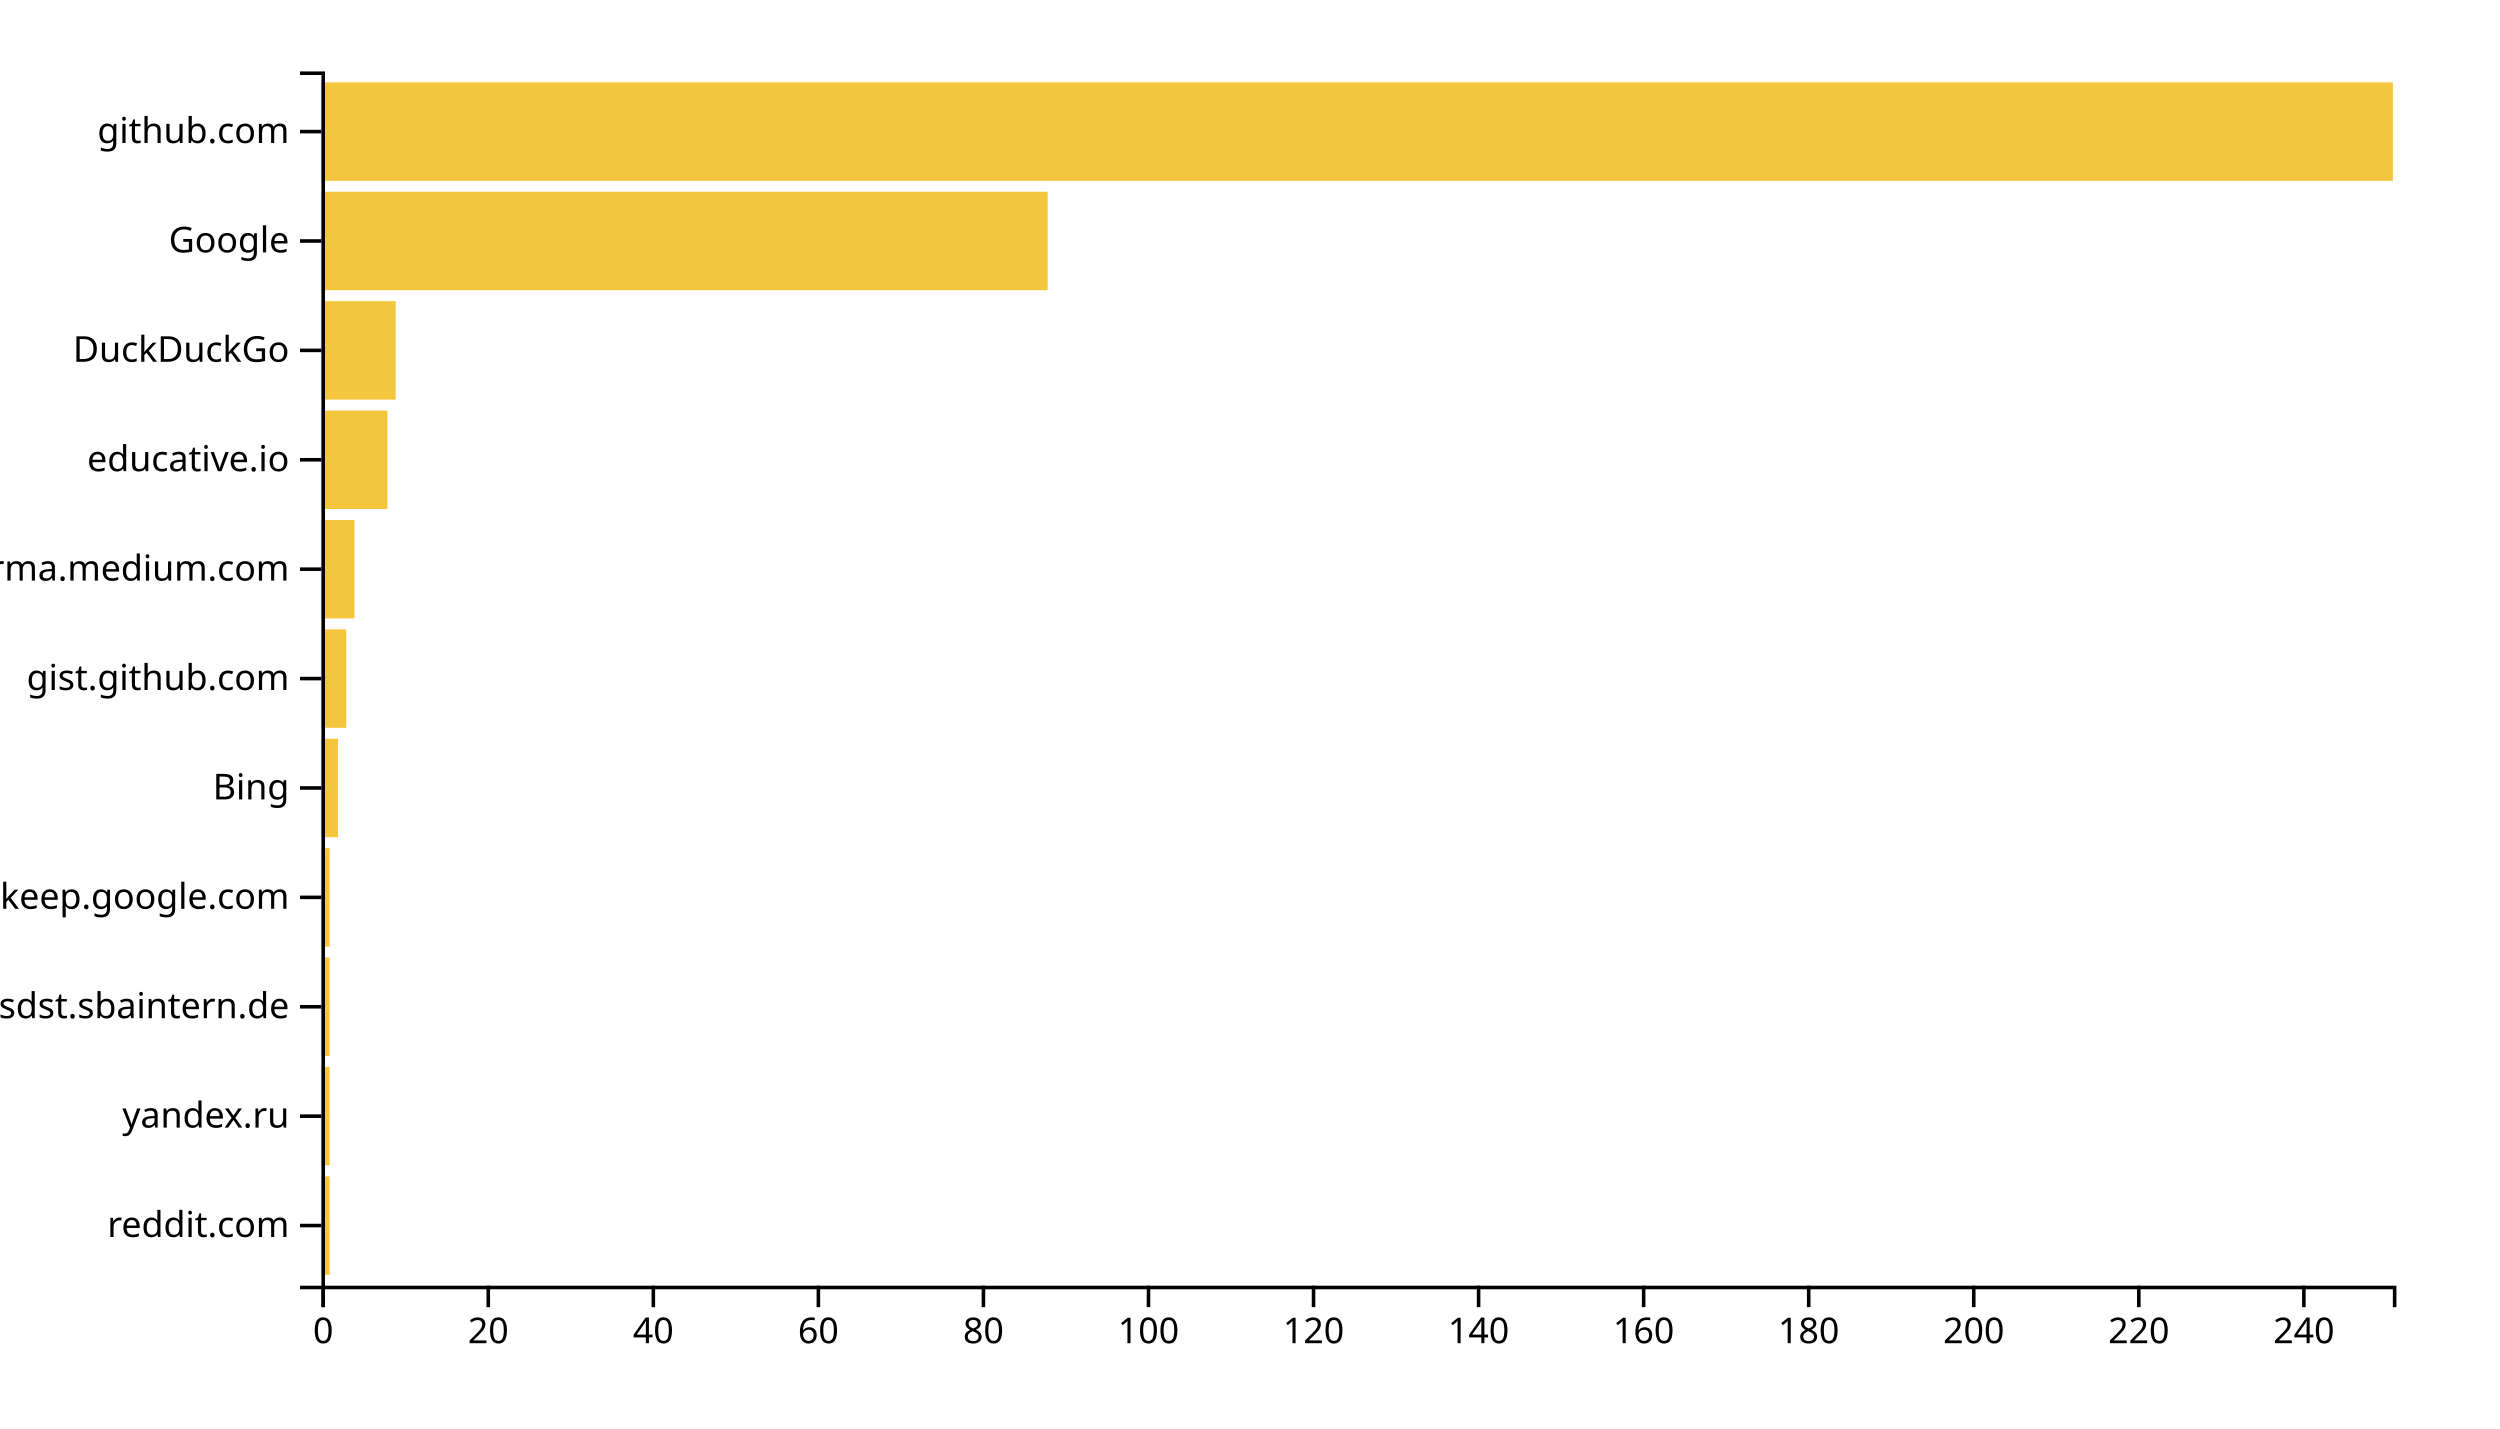
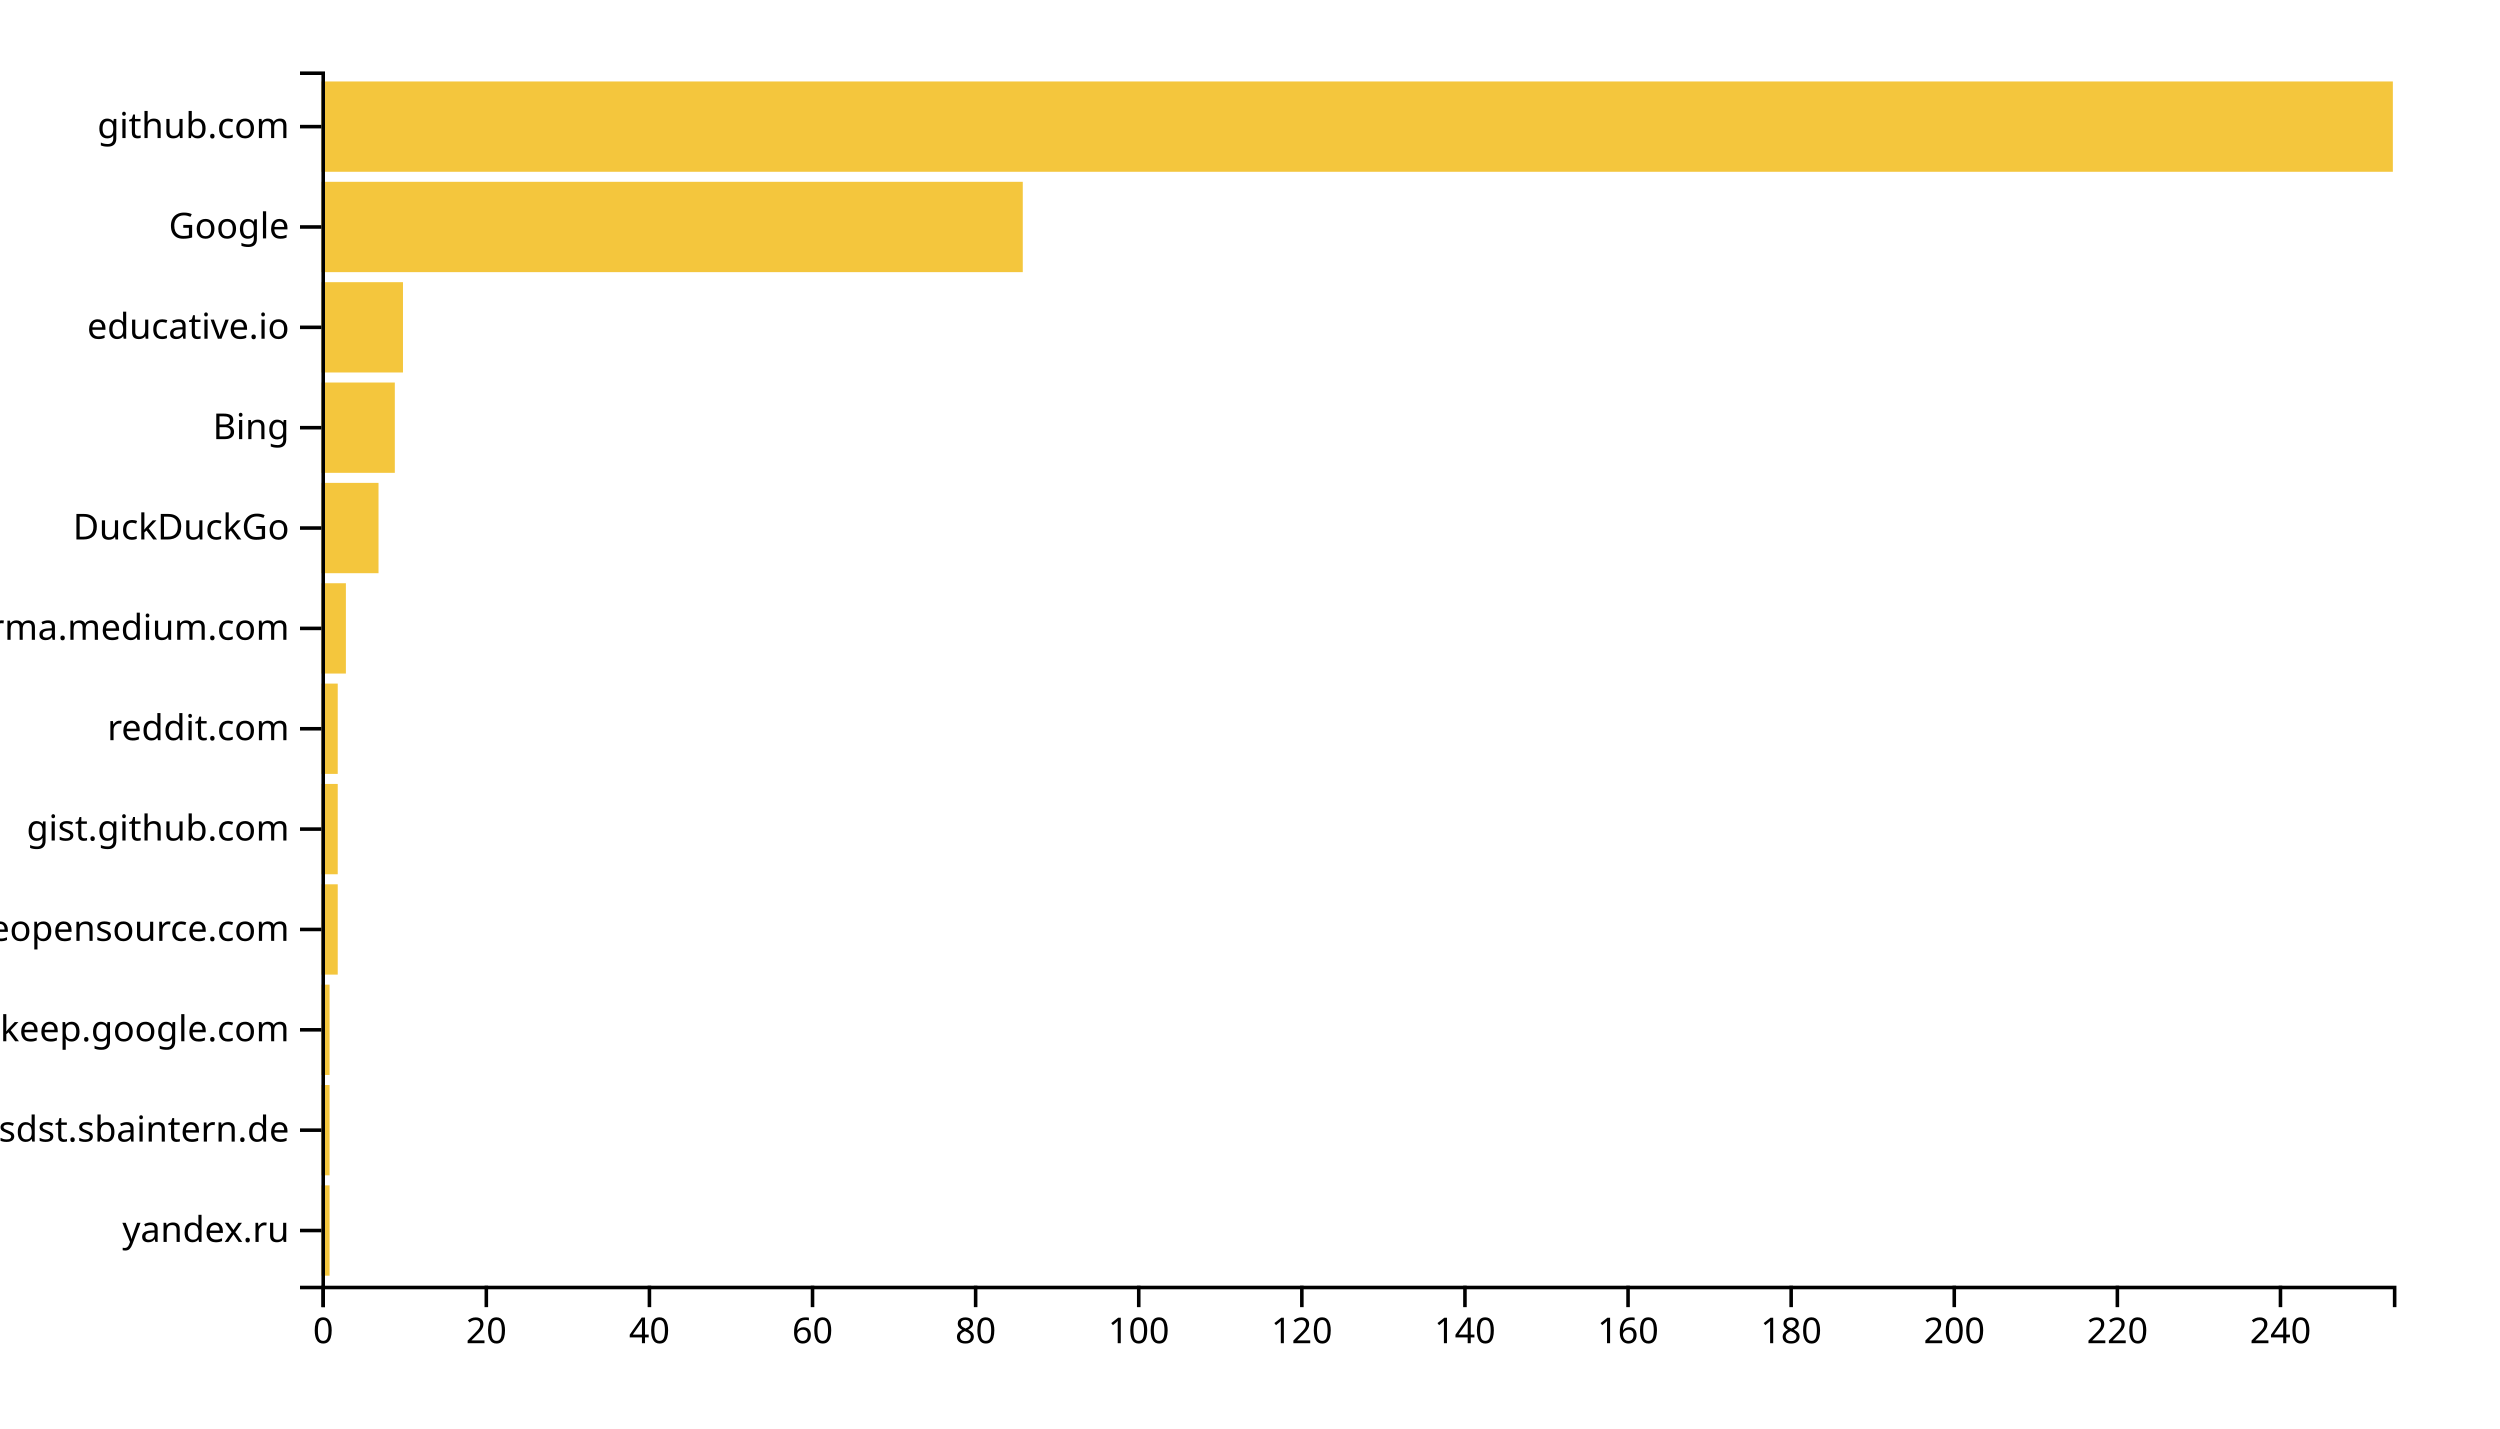
<svg xmlns="http://www.w3.org/2000/svg" width="700" height="400">
  <g transform="translate(90,20)">
-     <rect class="bar" width="2.311" y="309.369" height="27.568" style="fill: #f4c63d; text-anchor: end;" />
-     <rect class="bar" width="2.311" y="278.739" height="27.568" style="fill: #f4c63d; text-anchor: end;" />
-     <rect class="bar" width="2.311" y="248.108" height="27.568" style="fill: #f4c63d; text-anchor: end;" />
-     <rect class="bar" width="2.311" y="217.477" height="27.568" style="fill: #f4c63d; text-anchor: end;" />
-     <rect class="bar" width="4.622" y="186.847" height="27.568" style="fill: #f4c63d; text-anchor: end;" />
-     <rect class="bar" width="6.932" y="156.216" height="27.568" style="fill: #f4c63d; text-anchor: end;" />
-     <rect class="bar" width="9.243" y="125.586" height="27.568" style="fill: #f4c63d; text-anchor: end;" />
-     <rect class="bar" width="18.486" y="94.955" height="27.568" style="fill: #f4c63d; text-anchor: end;" />
-     <rect class="bar" width="20.797" y="64.324" height="27.568" style="fill: #f4c63d; text-anchor: end;" />
-     <rect class="bar" width="203.347" y="33.694" height="27.568" style="fill: #f4c63d; text-anchor: end;" />
-     <rect class="bar" width="580" y="3.063" height="27.568" style="fill: #f4c63d; text-anchor: end;" />
+     <rect class="bar" width="2.283" y="311.901" height="25.289" style="fill: #f4c63d; text-anchor: end;" />
+     <rect class="bar" width="2.283" y="283.802" height="25.289" style="fill: #f4c63d; text-anchor: end;" />
+     <rect class="bar" width="2.283" y="255.702" height="25.289" style="fill: #f4c63d; text-anchor: end;" />
+     <rect class="bar" width="4.567" y="227.603" height="25.289" style="fill: #f4c63d; text-anchor: end;" />
+     <rect class="bar" width="4.567" y="199.504" height="25.289" style="fill: #f4c63d; text-anchor: end;" />
+     <rect class="bar" width="4.567" y="171.405" height="25.289" style="fill: #f4c63d; text-anchor: end;" />
+     <rect class="bar" width="6.85" y="143.306" height="25.289" style="fill: #f4c63d; text-anchor: end;" />
+     <rect class="bar" width="15.984" y="115.207" height="25.289" style="fill: #f4c63d; text-anchor: end;" />
+     <rect class="bar" width="20.551" y="87.107" height="25.289" style="fill: #f4c63d; text-anchor: end;" />
+     <rect class="bar" width="22.835" y="59.008" height="25.289" style="fill: #f4c63d; text-anchor: end;" />
+     <rect class="bar" width="196.378" y="30.909" height="25.289" style="fill: #f4c63d; text-anchor: end;" />
+     <rect class="bar" width="580" y="2.81" height="25.289" style="fill: #f4c63d; text-anchor: end;" />
    <g transform="translate(0,340)" fill="none" font-size="10" font-family="sans-serif" text-anchor="middle">
      <path class="domain" stroke="currentColor" d="M0.5,6V0.5H580.5V6" />
      <g class="tick" opacity="1" transform="translate(0.5,0)">
        <line stroke="currentColor" y2="6" />
        <text fill="currentColor" y="9" dy="0.71em">0</text>
      </g>
-       <g class="tick" opacity="1" transform="translate(46.71514,0)">
+       <g class="tick" opacity="1" transform="translate(46.16929,0)">
        <line stroke="currentColor" y2="6" />
        <text fill="currentColor" y="9" dy="0.71em">20</text>
      </g>
-       <g class="tick" opacity="1" transform="translate(92.93028,0)">
+       <g class="tick" opacity="1" transform="translate(91.83858,0)">
        <line stroke="currentColor" y2="6" />
        <text fill="currentColor" y="9" dy="0.71em">40</text>
      </g>
-       <g class="tick" opacity="1" transform="translate(139.1454,0)">
+       <g class="tick" opacity="1" transform="translate(137.5079,0)">
        <line stroke="currentColor" y2="6" />
        <text fill="currentColor" y="9" dy="0.71em">60</text>
      </g>
-       <g class="tick" opacity="1" transform="translate(185.3606,0)">
+       <g class="tick" opacity="1" transform="translate(183.1772,0)">
        <line stroke="currentColor" y2="6" />
        <text fill="currentColor" y="9" dy="0.71em">80</text>
      </g>
-       <g class="tick" opacity="1" transform="translate(231.5757,0)">
+       <g class="tick" opacity="1" transform="translate(228.8465,0)">
        <line stroke="currentColor" y2="6" />
        <text fill="currentColor" y="9" dy="0.71em">100</text>
      </g>
-       <g class="tick" opacity="1" transform="translate(277.7908,0)">
+       <g class="tick" opacity="1" transform="translate(274.5157,0)">
        <line stroke="currentColor" y2="6" />
        <text fill="currentColor" y="9" dy="0.71em">120</text>
      </g>
-       <g class="tick" opacity="1" transform="translate(324.006,0)">
+       <g class="tick" opacity="1" transform="translate(320.185,0)">
        <line stroke="currentColor" y2="6" />
        <text fill="currentColor" y="9" dy="0.71em">140</text>
      </g>
-       <g class="tick" opacity="1" transform="translate(370.2211,0)">
+       <g class="tick" opacity="1" transform="translate(365.8543,0)">
        <line stroke="currentColor" y2="6" />
        <text fill="currentColor" y="9" dy="0.71em">160</text>
      </g>
-       <g class="tick" opacity="1" transform="translate(416.4363,0)">
+       <g class="tick" opacity="1" transform="translate(411.5236,0)">
        <line stroke="currentColor" y2="6" />
        <text fill="currentColor" y="9" dy="0.71em">180</text>
      </g>
-       <g class="tick" opacity="1" transform="translate(462.6514,0)">
+       <g class="tick" opacity="1" transform="translate(457.1929,0)">
        <line stroke="currentColor" y2="6" />
        <text fill="currentColor" y="9" dy="0.71em">200</text>
      </g>
-       <g class="tick" opacity="1" transform="translate(508.8665,0)">
+       <g class="tick" opacity="1" transform="translate(502.8622,0)">
        <line stroke="currentColor" y2="6" />
        <text fill="currentColor" y="9" dy="0.71em">220</text>
      </g>
-       <g class="tick" opacity="1" transform="translate(555.0817,0)">
+       <g class="tick" opacity="1" transform="translate(548.5315,0)">
        <line stroke="currentColor" y2="6" />
        <text fill="currentColor" y="9" dy="0.71em">240</text>
      </g>
    </g>
    <g fill="none" font-size="10" font-family="sans-serif" text-anchor="end">
      <path class="domain" stroke="currentColor" d="M-6,340.5H0.5V0.5H-6" />
-       <g class="tick" opacity="1" transform="translate(0,323.1532)">
+       <g class="tick" opacity="1" transform="translate(0,324.5455)">
+         <line stroke="currentColor" x2="-6" />
+         <text fill="currentColor" x="-9" dy="0.32em">yandex.ru</text>
+       </g>
+       <g class="tick" opacity="1" transform="translate(0,296.4463)">
+         <line stroke="currentColor" x2="-6" />
+         <text fill="currentColor" x="-9" dy="0.32em">confluence.webapp.sdst.sbaintern.de</text>
+       </g>
+       <g class="tick" opacity="1" transform="translate(0,268.3471)">
+         <line stroke="currentColor" x2="-6" />
+         <text fill="currentColor" x="-9" dy="0.32em">keep.google.com</text>
+       </g>
+       <g class="tick" opacity="1" transform="translate(0,240.2479)">
+         <line stroke="currentColor" x2="-6" />
+         <text fill="currentColor" x="-9" dy="0.32em">awesomeopensource.com</text>
+       </g>
+       <g class="tick" opacity="1" transform="translate(0,212.1488)">
+         <line stroke="currentColor" x2="-6" />
+         <text fill="currentColor" x="-9" dy="0.32em">gist.github.com</text>
+       </g>
+       <g class="tick" opacity="1" transform="translate(0,184.0496)">
        <line stroke="currentColor" x2="-6" />
        <text fill="currentColor" x="-9" dy="0.32em">reddit.com</text>
      </g>
-       <g class="tick" opacity="1" transform="translate(0,292.5225)">
+       <g class="tick" opacity="1" transform="translate(0,155.9504)">
        <line stroke="currentColor" x2="-6" />
-         <text fill="currentColor" x="-9" dy="0.32em">yandex.ru</text>
+         <text fill="currentColor" x="-9" dy="0.32em">xgirma.medium.com</text>
      </g>
-       <g class="tick" opacity="1" transform="translate(0,261.8919)">
+       <g class="tick" opacity="1" transform="translate(0,127.8512)">
        <line stroke="currentColor" x2="-6" />
-         <text fill="currentColor" x="-9" dy="0.32em">confluence.webapp.sdst.sbaintern.de</text>
+         <text fill="currentColor" x="-9" dy="0.32em">DuckDuckGo</text>
      </g>
-       <g class="tick" opacity="1" transform="translate(0,231.2613)">
-         <line stroke="currentColor" x2="-6" />
-         <text fill="currentColor" x="-9" dy="0.32em">keep.google.com</text>
-       </g>
-       <g class="tick" opacity="1" transform="translate(0,200.6306)">
+       <g class="tick" opacity="1" transform="translate(0,99.75207)">
        <line stroke="currentColor" x2="-6" />
        <text fill="currentColor" x="-9" dy="0.32em">Bing</text>
      </g>
-       <g class="tick" opacity="1" transform="translate(0,170)">
-         <line stroke="currentColor" x2="-6" />
-         <text fill="currentColor" x="-9" dy="0.32em">gist.github.com</text>
-       </g>
-       <g class="tick" opacity="1" transform="translate(0,139.3694)">
-         <line stroke="currentColor" x2="-6" />
-         <text fill="currentColor" x="-9" dy="0.32em">xgirma.medium.com</text>
-       </g>
-       <g class="tick" opacity="1" transform="translate(0,108.7387)">
+       <g class="tick" opacity="1" transform="translate(0,71.65289)">
        <line stroke="currentColor" x2="-6" />
        <text fill="currentColor" x="-9" dy="0.32em">educative.io</text>
      </g>
-       <g class="tick" opacity="1" transform="translate(0,78.10811)">
-         <line stroke="currentColor" x2="-6" />
-         <text fill="currentColor" x="-9" dy="0.32em">DuckDuckGo</text>
-       </g>
-       <g class="tick" opacity="1" transform="translate(0,47.47748)">
+       <g class="tick" opacity="1" transform="translate(0,43.55372)">
        <line stroke="currentColor" x2="-6" />
        <text fill="currentColor" x="-9" dy="0.32em">Google</text>
      </g>
-       <g class="tick" opacity="1" transform="translate(0,16.84685)">
+       <g class="tick" opacity="1" transform="translate(0,15.45455)">
        <line stroke="currentColor" x2="-6" />
        <text fill="currentColor" x="-9" dy="0.32em">github.com</text>
      </g>
    </g>
  </g>
</svg>
